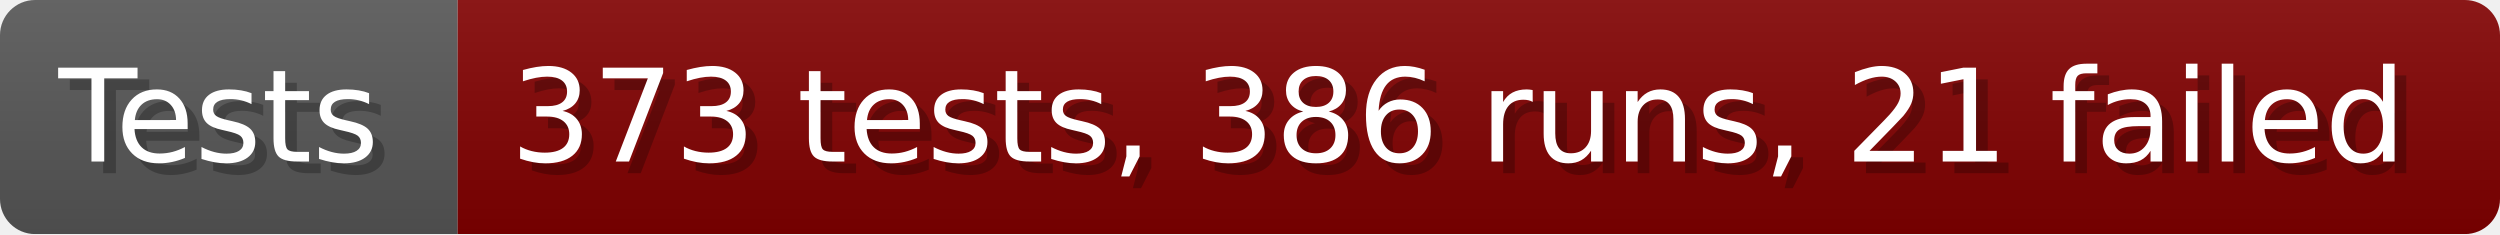
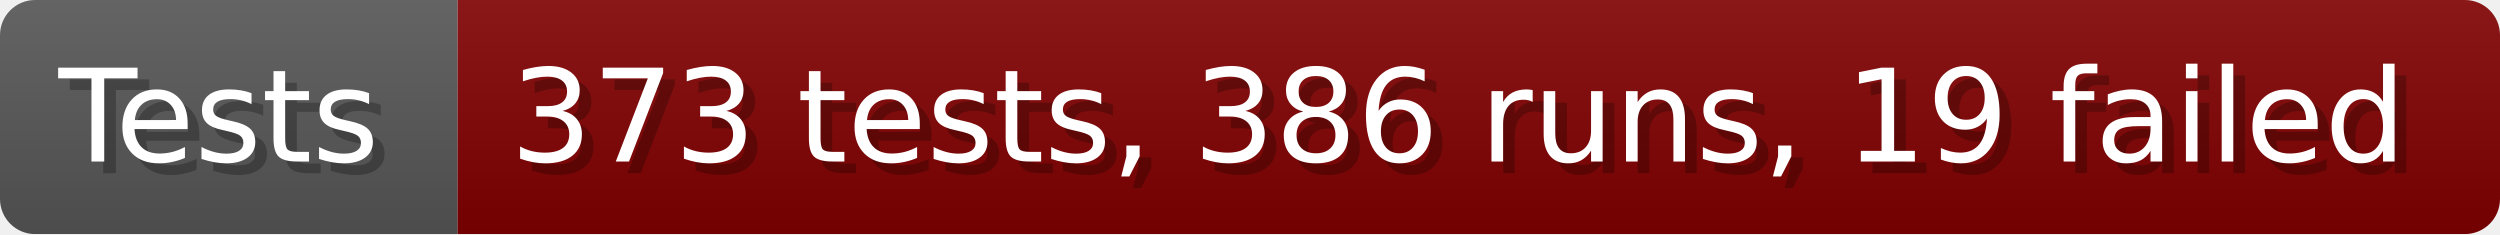
- <svg xmlns="http://www.w3.org/2000/svg" width="213.6" height="20" viewBox="0 0 2136 200" role="img" aria-label="Tests: 373 tests, 386 runs, 21 failed">
+ <svg xmlns="http://www.w3.org/2000/svg" width="213.6" height="20" viewBox="0 0 2136 200" role="img" aria-label="Tests: 373 tests, 386 runs, 19 failed">
  <linearGradient id="a" x2="0" y2="100%">
    <stop offset="0" stop-opacity=".1" stop-color="#EEE" />
    <stop offset="1" stop-opacity=".1" />
  </linearGradient>
  <mask id="m">
    <rect width="2136" height="200" rx="30" fill="#FFF" />
  </mask>
  <g mask="url(#m)">
    <rect width="391" height="200" fill="#555" />
    <rect width="1745" height="200" fill="#800000" x="391" />
    <rect width="2136" height="200" fill="url(#a)" />
  </g>
  <g aria-hidden="true" fill="#fff" text-anchor="start" font-family="Verdana,DejaVu Sans,sans-serif" font-size="110">
    <text x="60" y="148" textLength="291" fill="#000" opacity="0.25">Tests</text>
    <text x="50" y="138" textLength="291">Tests</text>
-     <text x="446" y="148" textLength="1645" fill="#000" opacity="0.25">373 tests, 386 runs, 21 failed</text>
-     <text x="436" y="138" textLength="1645">373 tests, 386 runs, 21 failed</text>
+     <text x="446" y="148" textLength="1645" fill="#000" opacity="0.25">373 tests, 386 runs, 19 failed</text>
+     <text x="436" y="138" textLength="1645">373 tests, 386 runs, 19 failed</text>
  </g>
</svg>
